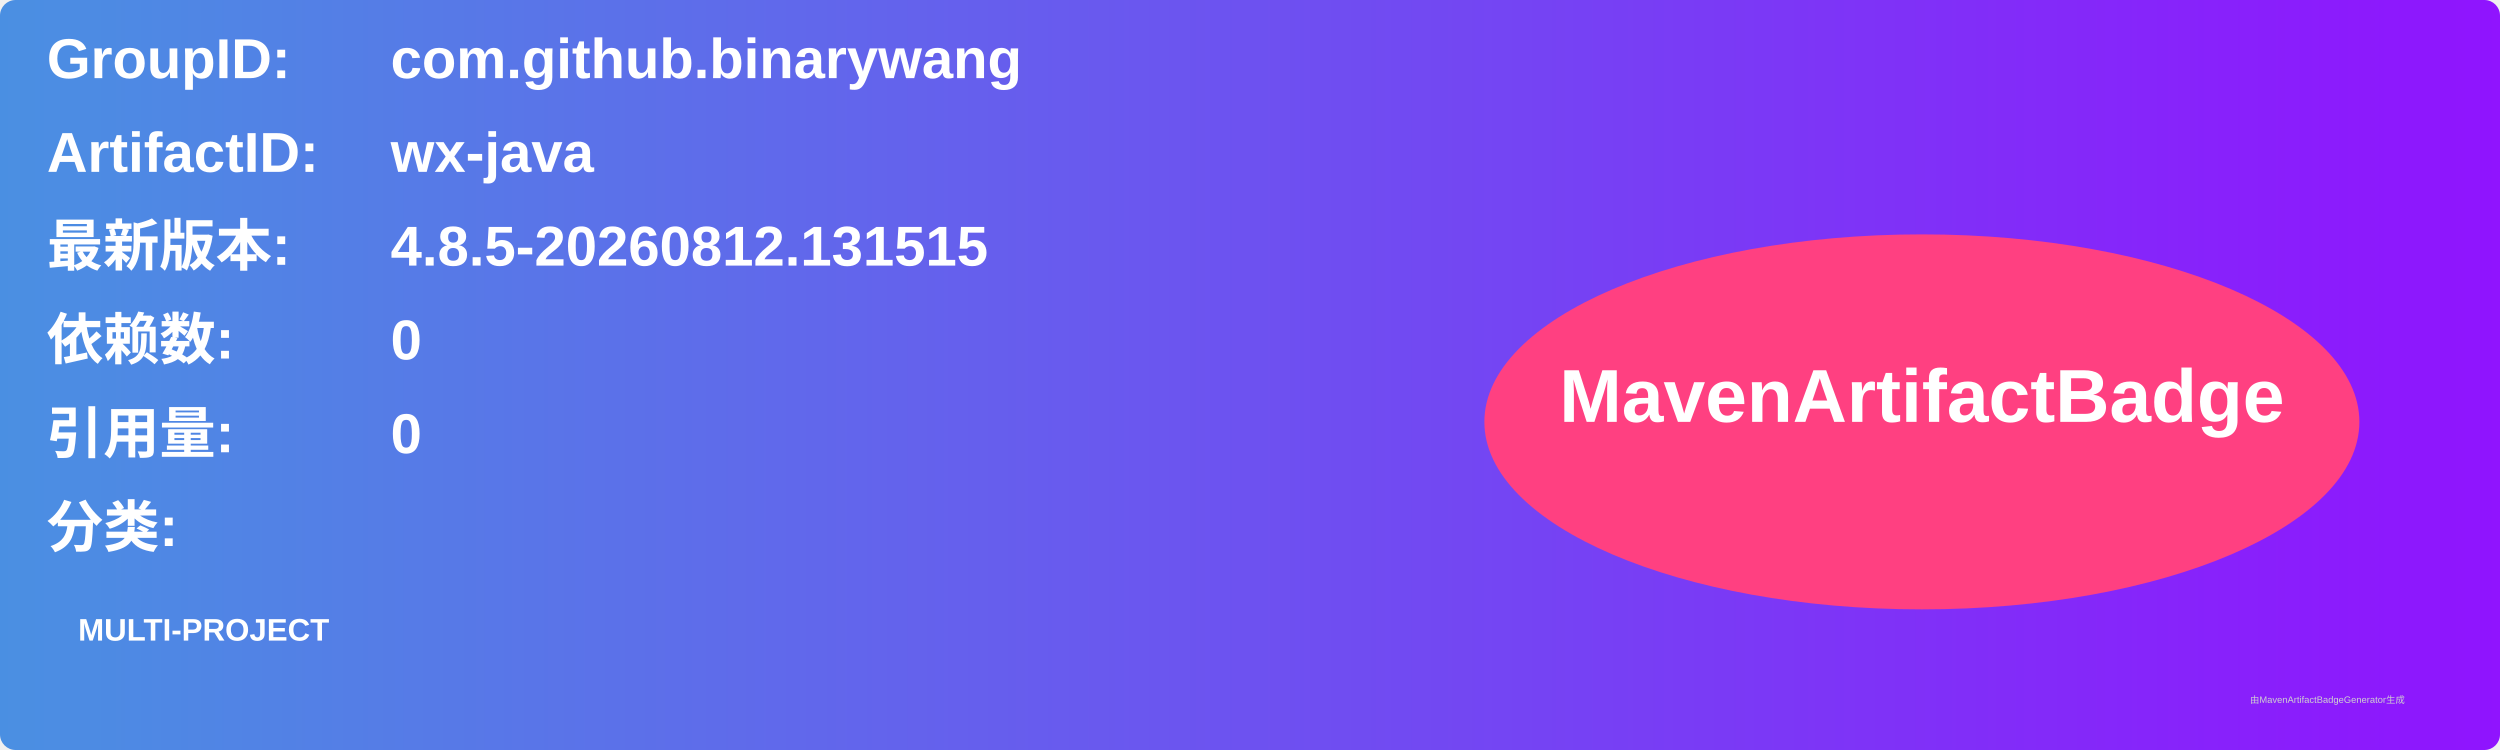
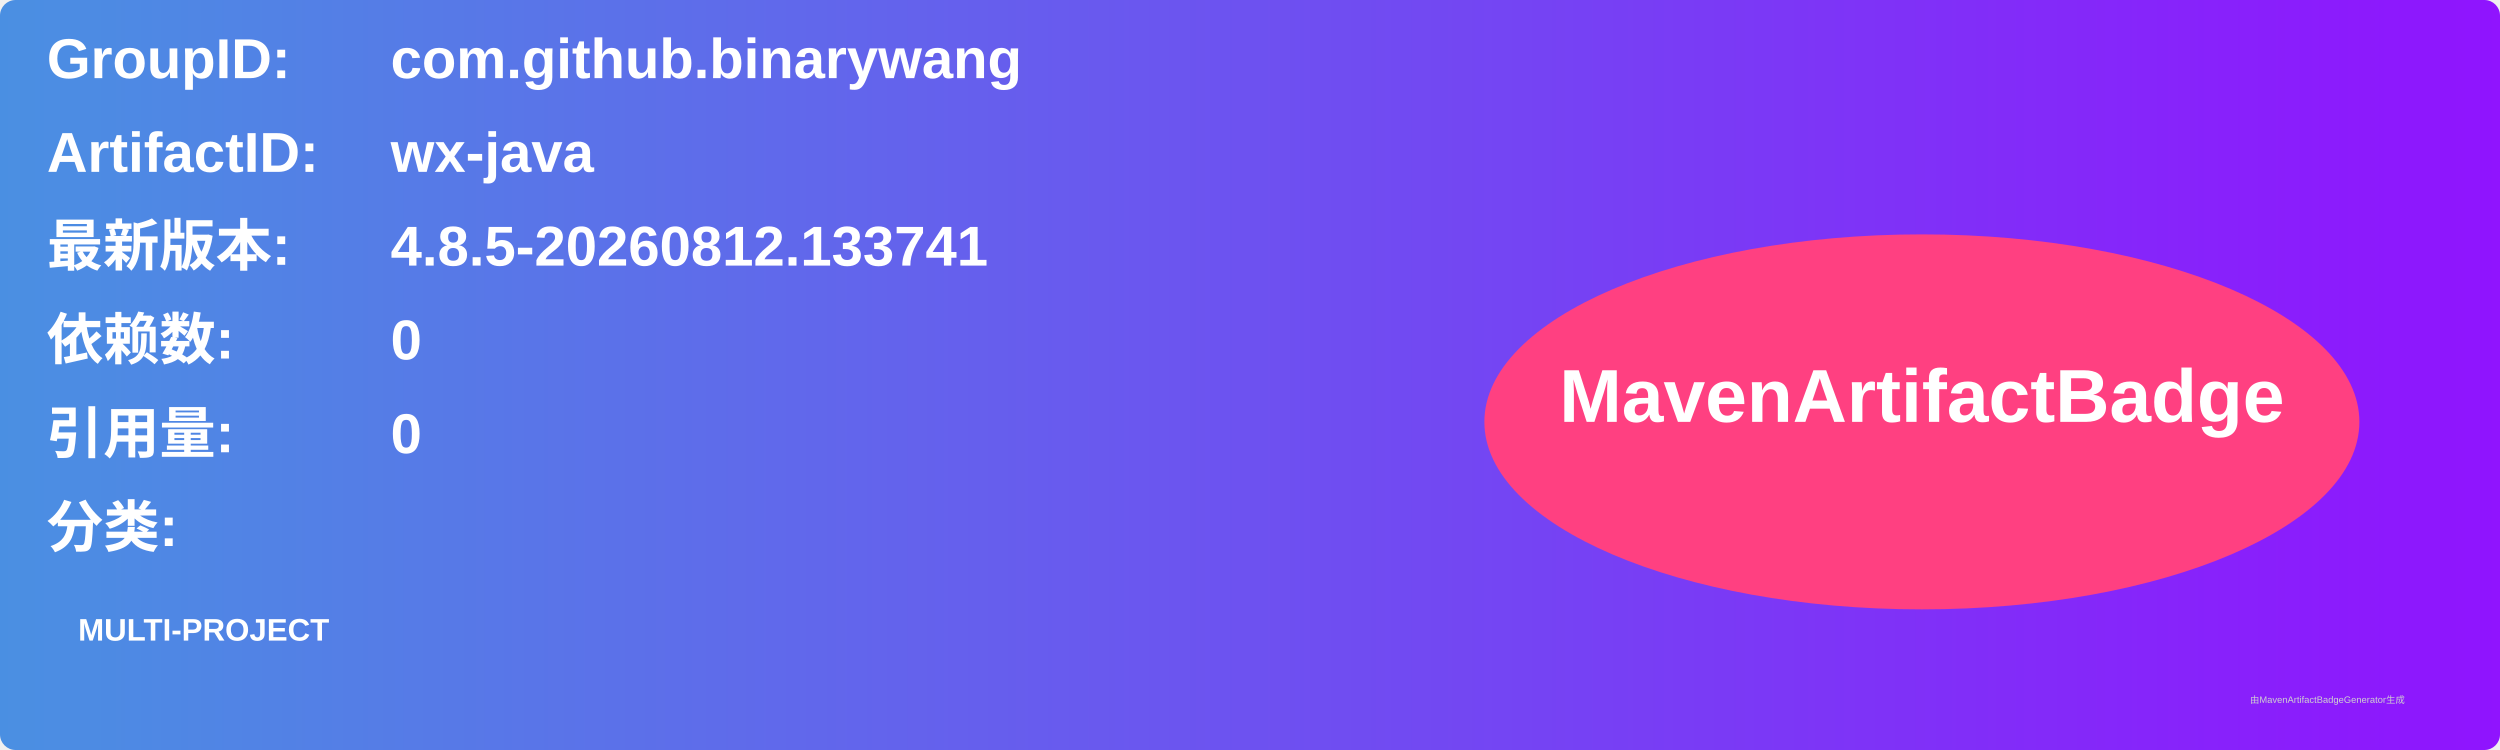
<svg xmlns="http://www.w3.org/2000/svg" width="800" height="240" viewBox="0 0 800 240">
  <linearGradient id="grad" x1="0%" y1="0%" x2="100%" y2="0%">
    <stop offset="0%" stop-color="#4a90e2" />
    <stop offset="100%" stop-color="#9013fe" />
  </linearGradient>
  <rect width="100%" height="100%" rx="5" ry="5" fill="url(#grad)" />
  <g transform="translate(15, 15)">
    <text x="0" y="10" font-family="Arial" font-size="18" fill="white" font-weight="bold" width="260">GroupID:</text>
    <text x="110" y="10" font-family="Arial" font-size="18" fill="white" font-weight="bold" width="460">com.github.binarywang</text>
    <text x="0" y="40" font-family="Arial" font-size="18" fill="white" font-weight="bold" width="260">ArtifactID:</text>
    <text x="110" y="40" font-family="Arial" font-size="18" fill="white" font-weight="bold" width="460">wx-java</text>
    <text x="0" y="70" font-family="Arial" font-size="18" fill="white" font-weight="bold">最新版本:</text>
    <text x="110" y="70" font-family="Arial" font-size="18" fill="white" font-weight="bold">
-       <tspan font-weight="bold">4.8.5-20260812.131515</tspan>
+       <tspan font-weight="bold">4.8.5-20260812.133741</tspan>
    </text>
    <text x="0" y="100" font-family="Arial" font-size="18" fill="white" font-weight="bold">依赖数: </text>
    <text x="110" y="100" font-family="Arial" font-size="18" fill="white">
      <tspan font-weight="bold">0</tspan>
    </text>
    <text x="0" y="130" font-family="Arial" font-size="18" fill="white" font-weight="bold">引用量: </text>
    <text x="110" y="130" font-family="Arial" font-size="18" fill="white">
      <tspan font-weight="bold">0</tspan>
    </text>
    <text x="0" y="160" font-family="Arial" font-size="18" fill="white" font-weight="bold">分类:</text>
    <text x="10" y="190" font-family="Arial" font-size="10" fill="white">
      <tspan font-weight="bold">MULTI-PROJECT</tspan>
    </text>
    <ellipse cx="600" cy="120" rx="140" ry="60" fill="#ff4081" />
    <text x="600" y="120" text-anchor="middle" font-family="Arial" font-size="24" fill="white" font-weight="bold">MavenArtifactBadge</text>
  </g>
  <text x="720" y="225" font-family="Arial" font-size="3" fill="#d0d0d0">由MavenArtifactBadgeGenerator生成</text>
</svg>
